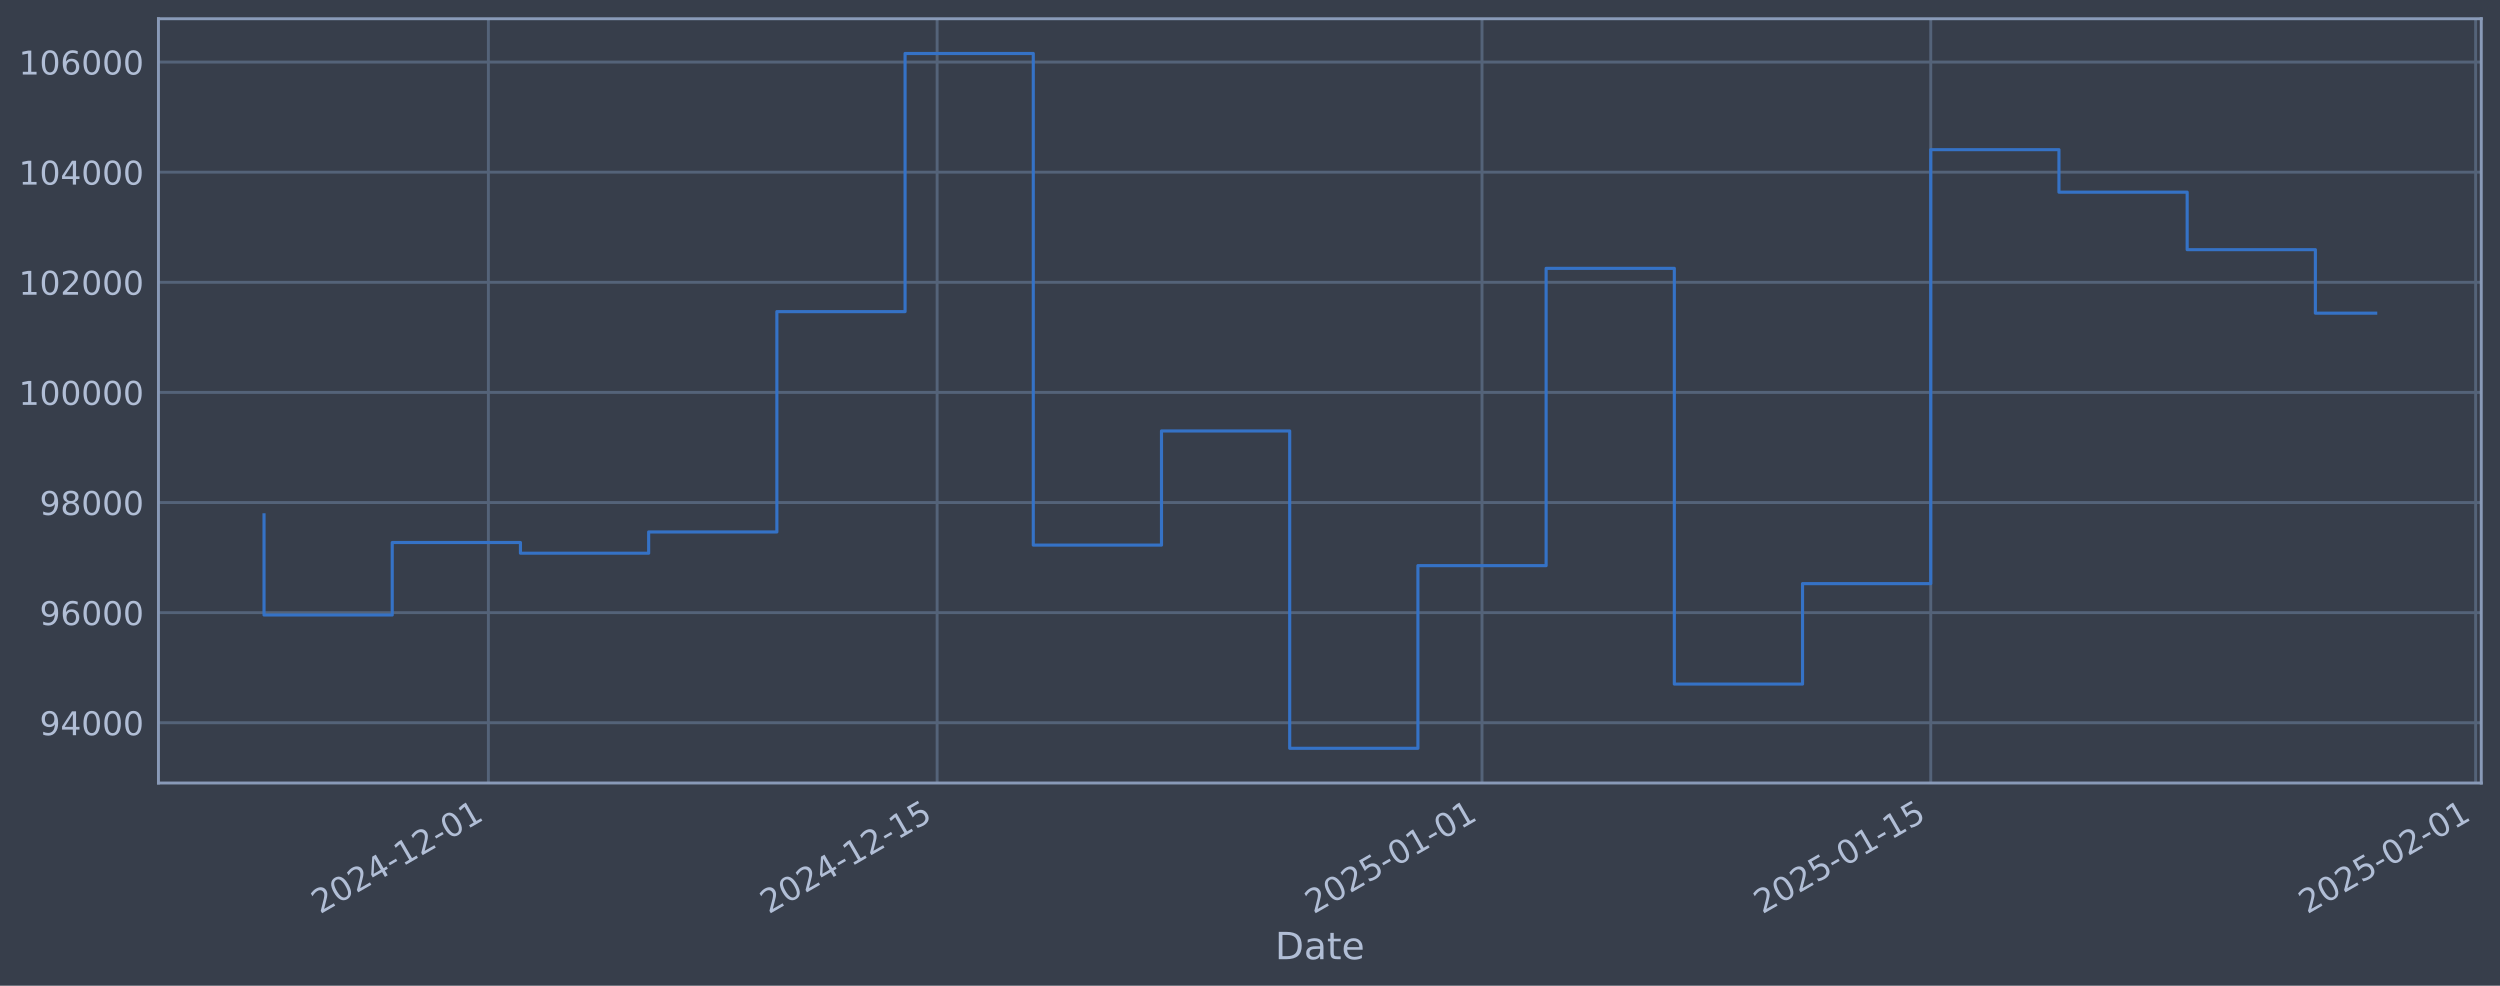
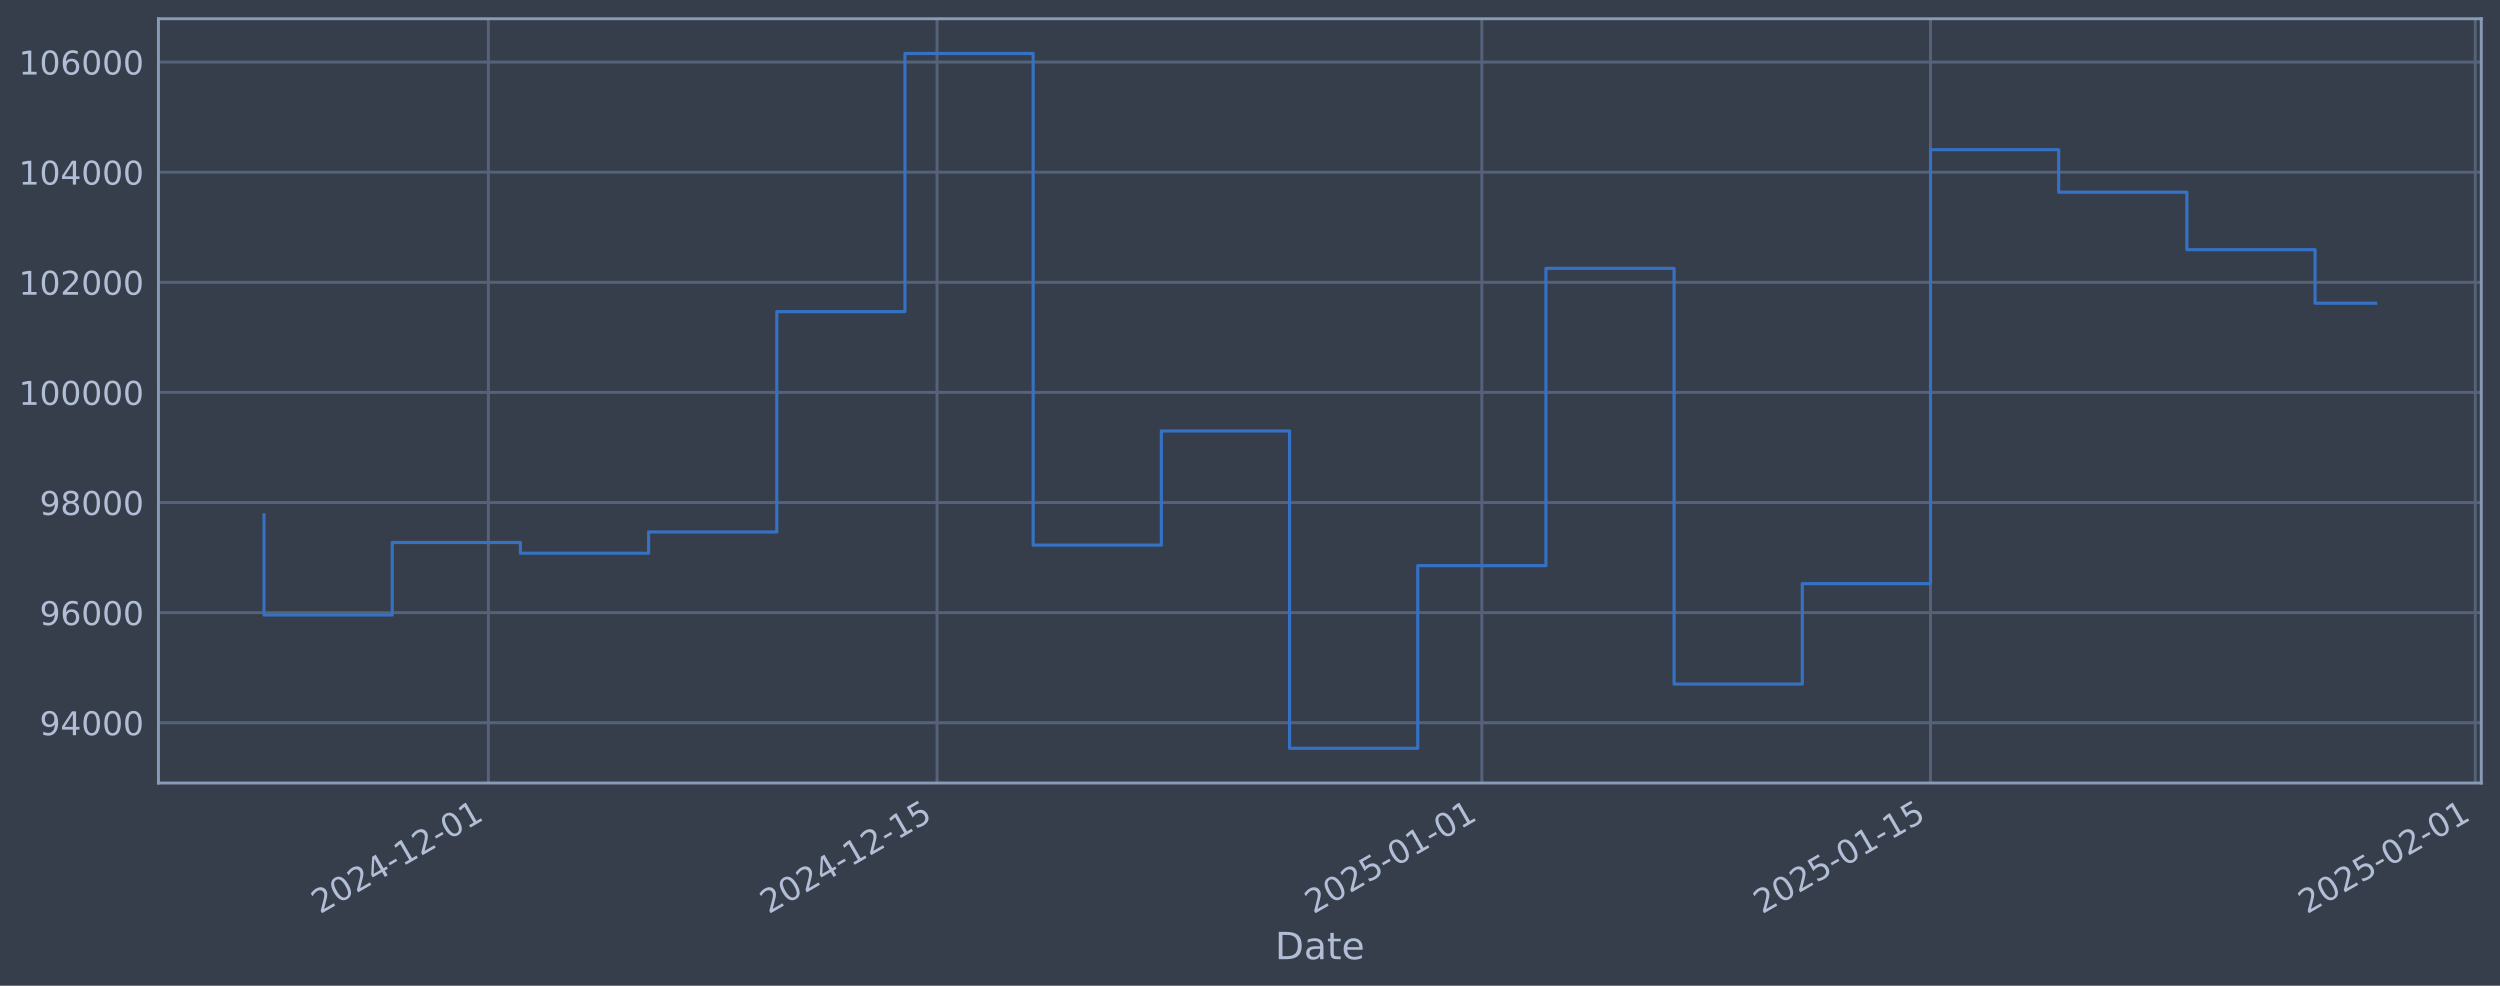
<svg xmlns="http://www.w3.org/2000/svg" xmlns:xlink="http://www.w3.org/1999/xlink" width="960.9pt" height="378.87pt" viewBox="0 0 960.9 378.87" version="1.1">
  <defs>
    <style type="text/css">*{stroke-linejoin: round; stroke-linecap: butt}</style>
  </defs>
  <g id="figure_1">
    <g id="patch_1">
      <path d="M 0 378.87  L 960.9 378.87  L 960.9 0  L 0 0  z " style="fill: #373e4b" />
    </g>
    <g id="axes_1">
      <g id="patch_2">
        <path d="M 60.901 300.96  L 953.701 300.96  L 953.701 7.2  L 60.901 7.2  z " style="fill: #373e4b" />
      </g>
      <g id="matplotlib.axis_1">
        <g id="xtick_1">
          <g id="line2d_1">
-             <path d="M 187.72 300.96  L 187.72 7.2  " clip-path="url(#p9f90c6e0b4)" style="fill: none; stroke: #546379; stroke-width: 1.12; stroke-linecap: square" />
+             <path d="M 187.706 300.96  L 187.706 7.2  " clip-path="url(#p98823c0009)" style="fill: none; stroke: #546379; stroke-width: 1.12; stroke-linecap: square" />
          </g>
          <g id="line2d_2" />
          <g id="text_1">
-             <g style="fill: #b1bed6" transform="translate(122.9941 351.4642) rotate(-30) scale(0.126 -0.126)">
+             <g style="fill: #b1bed6" transform="translate(122.9807 351.4642) rotate(-30) scale(0.126 -0.126)">
              <defs>
                <path id="DejaVuSans-32" d="M 1228 531  L 3431 531  L 3431 0  L 469 0  L 469 531  Q 828 903 1448 1529  Q 2069 2156 2228 2338  Q 2531 2678 2651 2914  Q 2772 3150 2772 3378  Q 2772 3750 2511 3984  Q 2250 4219 1831 4219  Q 1534 4219 1204 4116  Q 875 4013 500 3803  L 500 4441  Q 881 4594 1212 4672  Q 1544 4750 1819 4750  Q 2544 4750 2975 4387  Q 3406 4025 3406 3419  Q 3406 3131 3298 2873  Q 3191 2616 2906 2266  Q 2828 2175 2409 1742  Q 1991 1309 1228 531  z " transform="scale(0.015625)" />
                <path id="DejaVuSans-30" d="M 2034 4250  Q 1547 4250 1301 3770  Q 1056 3291 1056 2328  Q 1056 1369 1301 889  Q 1547 409 2034 409  Q 2525 409 2770 889  Q 3016 1369 3016 2328  Q 3016 3291 2770 3770  Q 2525 4250 2034 4250  z M 2034 4750  Q 2819 4750 3233 4129  Q 3647 3509 3647 2328  Q 3647 1150 3233 529  Q 2819 -91 2034 -91  Q 1250 -91 836 529  Q 422 1150 422 2328  Q 422 3509 836 4129  Q 1250 4750 2034 4750  z " transform="scale(0.015625)" />
                <path id="DejaVuSans-34" d="M 2419 4116  L 825 1625  L 2419 1625  L 2419 4116  z M 2253 4666  L 3047 4666  L 3047 1625  L 3713 1625  L 3713 1100  L 3047 1100  L 3047 0  L 2419 0  L 2419 1100  L 313 1100  L 313 1709  L 2253 4666  z " transform="scale(0.015625)" />
                <path id="DejaVuSans-2d" d="M 313 2009  L 1997 2009  L 1997 1497  L 313 1497  L 313 2009  z " transform="scale(0.015625)" />
                <path id="DejaVuSans-31" d="M 794 531  L 1825 531  L 1825 4091  L 703 3866  L 703 4441  L 1819 4666  L 2450 4666  L 2450 531  L 3481 531  L 3481 0  L 794 0  L 794 531  z " transform="scale(0.015625)" />
              </defs>
              <use xlink:href="#DejaVuSans-32" />
              <use xlink:href="#DejaVuSans-30" transform="translate(63.62305 0)" />
              <use xlink:href="#DejaVuSans-32" transform="translate(127.2461 0)" />
              <use xlink:href="#DejaVuSans-34" transform="translate(190.8691 0)" />
              <use xlink:href="#DejaVuSans-2d" transform="translate(254.4922 0)" />
              <use xlink:href="#DejaVuSans-31" transform="translate(290.5762 0)" />
              <use xlink:href="#DejaVuSans-32" transform="translate(354.1992 0)" />
              <use xlink:href="#DejaVuSans-2d" transform="translate(417.8223 0)" />
              <use xlink:href="#DejaVuSans-30" transform="translate(453.9062 0)" />
              <use xlink:href="#DejaVuSans-31" transform="translate(517.5293 0)" />
            </g>
          </g>
        </g>
        <g id="xtick_2">
          <g id="line2d_3">
-             <path d="M 360.194 300.96  L 360.194 7.2  " clip-path="url(#p9f90c6e0b4)" style="fill: none; stroke: #546379; stroke-width: 1.12; stroke-linecap: square" />
+             <path d="M 360.154 300.96  L 360.154 7.2  " clip-path="url(#p98823c0009)" style="fill: none; stroke: #546379; stroke-width: 1.12; stroke-linecap: square" />
          </g>
          <g id="line2d_4" />
          <g id="text_2">
-             <g style="fill: #b1bed6" transform="translate(295.4685 351.4642) rotate(-30) scale(0.126 -0.126)">
+             <g style="fill: #b1bed6" transform="translate(295.4285 351.4642) rotate(-30) scale(0.126 -0.126)">
              <defs>
                <path id="DejaVuSans-35" d="M 691 4666  L 3169 4666  L 3169 4134  L 1269 4134  L 1269 2991  Q 1406 3038 1543 3061  Q 1681 3084 1819 3084  Q 2600 3084 3056 2656  Q 3513 2228 3513 1497  Q 3513 744 3044 326  Q 2575 -91 1722 -91  Q 1428 -91 1123 -41  Q 819 9 494 109  L 494 744  Q 775 591 1075 516  Q 1375 441 1709 441  Q 2250 441 2565 725  Q 2881 1009 2881 1497  Q 2881 1984 2565 2268  Q 2250 2553 1709 2553  Q 1456 2553 1204 2497  Q 953 2441 691 2322  L 691 4666  z " transform="scale(0.015625)" />
              </defs>
              <use xlink:href="#DejaVuSans-32" />
              <use xlink:href="#DejaVuSans-30" transform="translate(63.62305 0)" />
              <use xlink:href="#DejaVuSans-32" transform="translate(127.2461 0)" />
              <use xlink:href="#DejaVuSans-34" transform="translate(190.8691 0)" />
              <use xlink:href="#DejaVuSans-2d" transform="translate(254.4922 0)" />
              <use xlink:href="#DejaVuSans-31" transform="translate(290.5762 0)" />
              <use xlink:href="#DejaVuSans-32" transform="translate(354.1992 0)" />
              <use xlink:href="#DejaVuSans-2d" transform="translate(417.8223 0)" />
              <use xlink:href="#DejaVuSans-31" transform="translate(453.9062 0)" />
              <use xlink:href="#DejaVuSans-35" transform="translate(517.5293 0)" />
            </g>
          </g>
        </g>
        <g id="xtick_3">
          <g id="line2d_5">
-             <path d="M 569.627 300.96  L 569.627 7.2  " clip-path="url(#p9f90c6e0b4)" style="fill: none; stroke: #546379; stroke-width: 1.12; stroke-linecap: square" />
+             <path d="M 569.555 300.96  L 569.555 7.2  " clip-path="url(#p98823c0009)" style="fill: none; stroke: #546379; stroke-width: 1.12; stroke-linecap: square" />
          </g>
          <g id="line2d_6" />
          <g id="text_3">
-             <g style="fill: #b1bed6" transform="translate(504.9019 351.4642) rotate(-30) scale(0.126 -0.126)">
+             <g style="fill: #b1bed6" transform="translate(504.8294 351.4642) rotate(-30) scale(0.126 -0.126)">
              <use xlink:href="#DejaVuSans-32" />
              <use xlink:href="#DejaVuSans-30" transform="translate(63.62305 0)" />
              <use xlink:href="#DejaVuSans-32" transform="translate(127.2461 0)" />
              <use xlink:href="#DejaVuSans-35" transform="translate(190.8691 0)" />
              <use xlink:href="#DejaVuSans-2d" transform="translate(254.4922 0)" />
              <use xlink:href="#DejaVuSans-30" transform="translate(290.5762 0)" />
              <use xlink:href="#DejaVuSans-31" transform="translate(354.1992 0)" />
              <use xlink:href="#DejaVuSans-2d" transform="translate(417.8223 0)" />
              <use xlink:href="#DejaVuSans-30" transform="translate(453.9062 0)" />
              <use xlink:href="#DejaVuSans-31" transform="translate(517.5293 0)" />
            </g>
          </g>
        </g>
        <g id="xtick_4">
          <g id="line2d_7">
-             <path d="M 742.102 300.96  L 742.102 7.2  " clip-path="url(#p9f90c6e0b4)" style="fill: none; stroke: #546379; stroke-width: 1.12; stroke-linecap: square" />
+             <path d="M 742.003 300.96  L 742.003 7.2  " clip-path="url(#p98823c0009)" style="fill: none; stroke: #546379; stroke-width: 1.12; stroke-linecap: square" />
          </g>
          <g id="line2d_8" />
          <g id="text_4">
-             <g style="fill: #b1bed6" transform="translate(677.3764 351.4642) rotate(-30) scale(0.126 -0.126)">
+             <g style="fill: #b1bed6" transform="translate(677.2772 351.4642) rotate(-30) scale(0.126 -0.126)">
              <use xlink:href="#DejaVuSans-32" />
              <use xlink:href="#DejaVuSans-30" transform="translate(63.62305 0)" />
              <use xlink:href="#DejaVuSans-32" transform="translate(127.2461 0)" />
              <use xlink:href="#DejaVuSans-35" transform="translate(190.8691 0)" />
              <use xlink:href="#DejaVuSans-2d" transform="translate(254.4922 0)" />
              <use xlink:href="#DejaVuSans-30" transform="translate(290.5762 0)" />
              <use xlink:href="#DejaVuSans-31" transform="translate(354.1992 0)" />
              <use xlink:href="#DejaVuSans-2d" transform="translate(417.8223 0)" />
              <use xlink:href="#DejaVuSans-31" transform="translate(453.9062 0)" />
              <use xlink:href="#DejaVuSans-35" transform="translate(517.5293 0)" />
            </g>
          </g>
        </g>
        <g id="xtick_5">
          <g id="line2d_9">
-             <path d="M 951.535 300.96  L 951.535 7.2  " clip-path="url(#p9f90c6e0b4)" style="fill: none; stroke: #546379; stroke-width: 1.12; stroke-linecap: square" />
+             <path d="M 951.404 300.96  L 951.404 7.2  " clip-path="url(#p98823c0009)" style="fill: none; stroke: #546379; stroke-width: 1.12; stroke-linecap: square" />
          </g>
          <g id="line2d_10" />
          <g id="text_5">
-             <g style="fill: #b1bed6" transform="translate(886.8097 351.4642) rotate(-30) scale(0.126 -0.126)">
+             <g style="fill: #b1bed6" transform="translate(886.6781 351.4642) rotate(-30) scale(0.126 -0.126)">
              <use xlink:href="#DejaVuSans-32" />
              <use xlink:href="#DejaVuSans-30" transform="translate(63.62305 0)" />
              <use xlink:href="#DejaVuSans-32" transform="translate(127.2461 0)" />
              <use xlink:href="#DejaVuSans-35" transform="translate(190.8691 0)" />
              <use xlink:href="#DejaVuSans-2d" transform="translate(254.4922 0)" />
              <use xlink:href="#DejaVuSans-30" transform="translate(290.5762 0)" />
              <use xlink:href="#DejaVuSans-32" transform="translate(354.1992 0)" />
              <use xlink:href="#DejaVuSans-2d" transform="translate(417.8223 0)" />
              <use xlink:href="#DejaVuSans-30" transform="translate(453.9062 0)" />
              <use xlink:href="#DejaVuSans-31" transform="translate(517.5293 0)" />
            </g>
          </g>
        </g>
        <g id="text_6">
          <g style="fill: #b1bed6" transform="translate(490.0914 368.6753) scale(0.144 -0.144)">
            <defs>
              <path id="DejaVuSans-44" d="M 1259 4147  L 1259 519  L 2022 519  Q 2988 519 3436 956  Q 3884 1394 3884 2338  Q 3884 3275 3436 3711  Q 2988 4147 2022 4147  L 1259 4147  z M 628 4666  L 1925 4666  Q 3281 4666 3915 4102  Q 4550 3538 4550 2338  Q 4550 1131 3912 565  Q 3275 0 1925 0  L 628 0  L 628 4666  z " transform="scale(0.015625)" />
              <path id="DejaVuSans-61" d="M 2194 1759  Q 1497 1759 1228 1600  Q 959 1441 959 1056  Q 959 750 1161 570  Q 1363 391 1709 391  Q 2188 391 2477 730  Q 2766 1069 2766 1631  L 2766 1759  L 2194 1759  z M 3341 1997  L 3341 0  L 2766 0  L 2766 531  Q 2569 213 2275 61  Q 1981 -91 1556 -91  Q 1019 -91 701 211  Q 384 513 384 1019  Q 384 1609 779 1909  Q 1175 2209 1959 2209  L 2766 2209  L 2766 2266  Q 2766 2663 2505 2880  Q 2244 3097 1772 3097  Q 1472 3097 1187 3025  Q 903 2953 641 2809  L 641 3341  Q 956 3463 1253 3523  Q 1550 3584 1831 3584  Q 2591 3584 2966 3190  Q 3341 2797 3341 1997  z " transform="scale(0.015625)" />
              <path id="DejaVuSans-74" d="M 1172 4494  L 1172 3500  L 2356 3500  L 2356 3053  L 1172 3053  L 1172 1153  Q 1172 725 1289 603  Q 1406 481 1766 481  L 2356 481  L 2356 0  L 1766 0  Q 1100 0 847 248  Q 594 497 594 1153  L 594 3053  L 172 3053  L 172 3500  L 594 3500  L 594 4494  L 1172 4494  z " transform="scale(0.015625)" />
              <path id="DejaVuSans-65" d="M 3597 1894  L 3597 1613  L 953 1613  Q 991 1019 1311 708  Q 1631 397 2203 397  Q 2534 397 2845 478  Q 3156 559 3463 722  L 3463 178  Q 3153 47 2828 -22  Q 2503 -91 2169 -91  Q 1331 -91 842 396  Q 353 884 353 1716  Q 353 2575 817 3079  Q 1281 3584 2069 3584  Q 2775 3584 3186 3129  Q 3597 2675 3597 1894  z M 3022 2063  Q 3016 2534 2758 2815  Q 2500 3097 2075 3097  Q 1594 3097 1305 2825  Q 1016 2553 972 2059  L 3022 2063  z " transform="scale(0.015625)" />
            </defs>
            <use xlink:href="#DejaVuSans-44" />
            <use xlink:href="#DejaVuSans-61" transform="translate(77.00195 0)" />
            <use xlink:href="#DejaVuSans-74" transform="translate(138.2812 0)" />
            <use xlink:href="#DejaVuSans-65" transform="translate(177.4902 0)" />
          </g>
        </g>
      </g>
      <g id="matplotlib.axis_2">
        <g id="ytick_1">
          <g id="line2d_11">
-             <path d="M 60.901 277.797  L 953.701 277.797  " clip-path="url(#p9f90c6e0b4)" style="fill: none; stroke: #546379; stroke-width: 1.12; stroke-linecap: square" />
+             <path d="M 60.901 277.797  L 953.701 277.797  " clip-path="url(#p98823c0009)" style="fill: none; stroke: #546379; stroke-width: 1.12; stroke-linecap: square" />
          </g>
          <g id="line2d_12" />
          <g id="text_7">
            <g style="fill: #b1bed6" transform="translate(15.21675 282.5841) scale(0.126 -0.126)">
              <defs>
                <path id="DejaVuSans-39" d="M 703 97  L 703 672  Q 941 559 1184 500  Q 1428 441 1663 441  Q 2288 441 2617 861  Q 2947 1281 2994 2138  Q 2813 1869 2534 1725  Q 2256 1581 1919 1581  Q 1219 1581 811 2004  Q 403 2428 403 3163  Q 403 3881 828 4315  Q 1253 4750 1959 4750  Q 2769 4750 3195 4129  Q 3622 3509 3622 2328  Q 3622 1225 3098 567  Q 2575 -91 1691 -91  Q 1453 -91 1209 -44  Q 966 3 703 97  z M 1959 2075  Q 2384 2075 2632 2365  Q 2881 2656 2881 3163  Q 2881 3666 2632 3958  Q 2384 4250 1959 4250  Q 1534 4250 1286 3958  Q 1038 3666 1038 3163  Q 1038 2656 1286 2365  Q 1534 2075 1959 2075  z " transform="scale(0.015625)" />
              </defs>
              <use xlink:href="#DejaVuSans-39" />
              <use xlink:href="#DejaVuSans-34" transform="translate(63.62305 0)" />
              <use xlink:href="#DejaVuSans-30" transform="translate(127.2461 0)" />
              <use xlink:href="#DejaVuSans-30" transform="translate(190.8691 0)" />
              <use xlink:href="#DejaVuSans-30" transform="translate(254.4922 0)" />
            </g>
          </g>
        </g>
        <g id="ytick_2">
          <g id="line2d_13">
-             <path d="M 60.901 235.473  L 953.701 235.473  " clip-path="url(#p9f90c6e0b4)" style="fill: none; stroke: #546379; stroke-width: 1.12; stroke-linecap: square" />
+             <path d="M 60.901 235.473  L 953.701 235.473  " clip-path="url(#p98823c0009)" style="fill: none; stroke: #546379; stroke-width: 1.12; stroke-linecap: square" />
          </g>
          <g id="line2d_14" />
          <g id="text_8">
            <g style="fill: #b1bed6" transform="translate(15.21675 240.2602) scale(0.126 -0.126)">
              <defs>
                <path id="DejaVuSans-36" d="M 2113 2584  Q 1688 2584 1439 2293  Q 1191 2003 1191 1497  Q 1191 994 1439 701  Q 1688 409 2113 409  Q 2538 409 2786 701  Q 3034 994 3034 1497  Q 3034 2003 2786 2293  Q 2538 2584 2113 2584  z M 3366 4563  L 3366 3988  Q 3128 4100 2886 4159  Q 2644 4219 2406 4219  Q 1781 4219 1451 3797  Q 1122 3375 1075 2522  Q 1259 2794 1537 2939  Q 1816 3084 2150 3084  Q 2853 3084 3261 2657  Q 3669 2231 3669 1497  Q 3669 778 3244 343  Q 2819 -91 2113 -91  Q 1303 -91 875 529  Q 447 1150 447 2328  Q 447 3434 972 4092  Q 1497 4750 2381 4750  Q 2619 4750 2861 4703  Q 3103 4656 3366 4563  z " transform="scale(0.015625)" />
              </defs>
              <use xlink:href="#DejaVuSans-39" />
              <use xlink:href="#DejaVuSans-36" transform="translate(63.62305 0)" />
              <use xlink:href="#DejaVuSans-30" transform="translate(127.2461 0)" />
              <use xlink:href="#DejaVuSans-30" transform="translate(190.8691 0)" />
              <use xlink:href="#DejaVuSans-30" transform="translate(254.4922 0)" />
            </g>
          </g>
        </g>
        <g id="ytick_3">
          <g id="line2d_15">
-             <path d="M 60.901 193.149  L 953.701 193.149  " clip-path="url(#p9f90c6e0b4)" style="fill: none; stroke: #546379; stroke-width: 1.12; stroke-linecap: square" />
+             <path d="M 60.901 193.149  L 953.701 193.149  " clip-path="url(#p98823c0009)" style="fill: none; stroke: #546379; stroke-width: 1.12; stroke-linecap: square" />
          </g>
          <g id="line2d_16" />
          <g id="text_9">
            <g style="fill: #b1bed6" transform="translate(15.21675 197.9364) scale(0.126 -0.126)">
              <defs>
                <path id="DejaVuSans-38" d="M 2034 2216  Q 1584 2216 1326 1975  Q 1069 1734 1069 1313  Q 1069 891 1326 650  Q 1584 409 2034 409  Q 2484 409 2743 651  Q 3003 894 3003 1313  Q 3003 1734 2745 1975  Q 2488 2216 2034 2216  z M 1403 2484  Q 997 2584 770 2862  Q 544 3141 544 3541  Q 544 4100 942 4425  Q 1341 4750 2034 4750  Q 2731 4750 3128 4425  Q 3525 4100 3525 3541  Q 3525 3141 3298 2862  Q 3072 2584 2669 2484  Q 3125 2378 3379 2068  Q 3634 1759 3634 1313  Q 3634 634 3220 271  Q 2806 -91 2034 -91  Q 1263 -91 848 271  Q 434 634 434 1313  Q 434 1759 690 2068  Q 947 2378 1403 2484  z M 1172 3481  Q 1172 3119 1398 2916  Q 1625 2713 2034 2713  Q 2441 2713 2670 2916  Q 2900 3119 2900 3481  Q 2900 3844 2670 4047  Q 2441 4250 2034 4250  Q 1625 4250 1398 4047  Q 1172 3844 1172 3481  z " transform="scale(0.015625)" />
              </defs>
              <use xlink:href="#DejaVuSans-39" />
              <use xlink:href="#DejaVuSans-38" transform="translate(63.62305 0)" />
              <use xlink:href="#DejaVuSans-30" transform="translate(127.2461 0)" />
              <use xlink:href="#DejaVuSans-30" transform="translate(190.8691 0)" />
              <use xlink:href="#DejaVuSans-30" transform="translate(254.4922 0)" />
            </g>
          </g>
        </g>
        <g id="ytick_4">
          <g id="line2d_17">
-             <path d="M 60.901 150.826  L 953.701 150.826  " clip-path="url(#p9f90c6e0b4)" style="fill: none; stroke: #546379; stroke-width: 1.12; stroke-linecap: square" />
+             <path d="M 60.901 150.826  L 953.701 150.826  " clip-path="url(#p98823c0009)" style="fill: none; stroke: #546379; stroke-width: 1.12; stroke-linecap: square" />
          </g>
          <g id="line2d_18" />
          <g id="text_10">
            <g style="fill: #b1bed6" transform="translate(7.2 155.6126) scale(0.126 -0.126)">
              <use xlink:href="#DejaVuSans-31" />
              <use xlink:href="#DejaVuSans-30" transform="translate(63.62305 0)" />
              <use xlink:href="#DejaVuSans-30" transform="translate(127.2461 0)" />
              <use xlink:href="#DejaVuSans-30" transform="translate(190.8691 0)" />
              <use xlink:href="#DejaVuSans-30" transform="translate(254.4922 0)" />
              <use xlink:href="#DejaVuSans-30" transform="translate(318.1152 0)" />
            </g>
          </g>
        </g>
        <g id="ytick_5">
          <g id="line2d_19">
-             <path d="M 60.901 108.502  L 953.701 108.502  " clip-path="url(#p9f90c6e0b4)" style="fill: none; stroke: #546379; stroke-width: 1.12; stroke-linecap: square" />
+             <path d="M 60.901 108.502  L 953.701 108.502  " clip-path="url(#p98823c0009)" style="fill: none; stroke: #546379; stroke-width: 1.12; stroke-linecap: square" />
          </g>
          <g id="line2d_20" />
          <g id="text_11">
            <g style="fill: #b1bed6" transform="translate(7.2 113.2888) scale(0.126 -0.126)">
              <use xlink:href="#DejaVuSans-31" />
              <use xlink:href="#DejaVuSans-30" transform="translate(63.62305 0)" />
              <use xlink:href="#DejaVuSans-32" transform="translate(127.2461 0)" />
              <use xlink:href="#DejaVuSans-30" transform="translate(190.8691 0)" />
              <use xlink:href="#DejaVuSans-30" transform="translate(254.4922 0)" />
              <use xlink:href="#DejaVuSans-30" transform="translate(318.1152 0)" />
            </g>
          </g>
        </g>
        <g id="ytick_6">
          <g id="line2d_21">
-             <path d="M 60.901 66.178  L 953.701 66.178  " clip-path="url(#p9f90c6e0b4)" style="fill: none; stroke: #546379; stroke-width: 1.12; stroke-linecap: square" />
+             <path d="M 60.901 66.178  L 953.701 66.178  " clip-path="url(#p98823c0009)" style="fill: none; stroke: #546379; stroke-width: 1.12; stroke-linecap: square" />
          </g>
          <g id="line2d_22" />
          <g id="text_12">
            <g style="fill: #b1bed6" transform="translate(7.2 70.96502) scale(0.126 -0.126)">
              <use xlink:href="#DejaVuSans-31" />
              <use xlink:href="#DejaVuSans-30" transform="translate(63.62305 0)" />
              <use xlink:href="#DejaVuSans-34" transform="translate(127.2461 0)" />
              <use xlink:href="#DejaVuSans-30" transform="translate(190.8691 0)" />
              <use xlink:href="#DejaVuSans-30" transform="translate(254.4922 0)" />
              <use xlink:href="#DejaVuSans-30" transform="translate(318.1152 0)" />
            </g>
          </g>
        </g>
        <g id="ytick_7">
          <g id="line2d_23">
-             <path d="M 60.901 23.854  L 953.701 23.854  " clip-path="url(#p9f90c6e0b4)" style="fill: none; stroke: #546379; stroke-width: 1.12; stroke-linecap: square" />
+             <path d="M 60.901 23.854  L 953.701 23.854  " clip-path="url(#p98823c0009)" style="fill: none; stroke: #546379; stroke-width: 1.12; stroke-linecap: square" />
          </g>
          <g id="line2d_24" />
          <g id="text_13">
            <g style="fill: #b1bed6" transform="translate(7.2 28.64121) scale(0.126 -0.126)">
              <use xlink:href="#DejaVuSans-31" />
              <use xlink:href="#DejaVuSans-30" transform="translate(63.62305 0)" />
              <use xlink:href="#DejaVuSans-36" transform="translate(127.2461 0)" />
              <use xlink:href="#DejaVuSans-30" transform="translate(190.8691 0)" />
              <use xlink:href="#DejaVuSans-30" transform="translate(254.4922 0)" />
              <use xlink:href="#DejaVuSans-30" transform="translate(318.1152 0)" />
            </g>
          </g>
        </g>
      </g>
      <g id="line2d_25">
-         <path d="M 101.482 197.87  L 101.482 236.383  L 150.761 236.383  L 150.761 208.521  L 200.039 208.521  L 200.039 212.628  L 249.318 212.628  L 249.318 204.459  L 298.596 204.459  L 298.596 119.77  L 347.874 119.77  L 347.874 20.553  L 397.153 20.553  L 397.153 209.517  L 446.431 209.517  L 446.431 165.636  L 495.71 165.636  L 495.71 287.607  L 544.988 287.607  L 544.988 217.409  L 594.267 217.409  L 594.267 103.141  L 643.545 103.141  L 643.545 262.927  L 692.823 262.927  L 692.823 224.318  L 742.102 224.318  L 742.102 57.525  L 791.38 57.525  L 791.38 73.859  L 840.659 73.859  L 840.659 95.961  L 889.937 95.961  L 889.937 120.36  L 913.119 120.36  " clip-path="url(#p9f90c6e0b4)" style="fill: none; stroke: #3572c6; stroke-width: 1.2; stroke-linecap: square" />
+         <path d="M 101.482 197.87  L 101.482 236.383  L 150.753 236.383  L 150.753 208.521  L 200.024 208.521  L 200.024 212.628  L 249.295 212.628  L 249.295 204.459  L 298.566 204.459  L 298.566 119.77  L 347.836 119.77  L 347.836 20.553  L 397.107 20.553  L 397.107 209.517  L 446.378 209.517  L 446.378 165.636  L 495.649 165.636  L 495.649 287.607  L 544.92 287.607  L 544.92 217.409  L 594.19 217.409  L 594.19 103.141  L 643.461 103.141  L 643.461 262.927  L 692.732 262.927  L 692.732 224.318  L 742.003 224.318  L 742.003 57.525  L 791.274 57.525  L 791.274 73.859  L 840.544 73.859  L 840.544 95.961  L 889.815 95.961  L 889.815 116.551  L 913.119 116.551  " clip-path="url(#p98823c0009)" style="fill: none; stroke: #3572c6; stroke-width: 1.2; stroke-linecap: square" />
      </g>
      <g id="patch_3">
        <path d="M 60.901 300.96  L 60.901 7.2  " style="fill: none; stroke: #899ab8; stroke-width: 1.12; stroke-linejoin: miter; stroke-linecap: square" />
      </g>
      <g id="patch_4">
        <path d="M 953.701 300.96  L 953.701 7.2  " style="fill: none; stroke: #899ab8; stroke-width: 1.12; stroke-linejoin: miter; stroke-linecap: square" />
      </g>
      <g id="patch_5">
        <path d="M 60.901 300.96  L 953.701 300.96  " style="fill: none; stroke: #899ab8; stroke-width: 1.12; stroke-linejoin: miter; stroke-linecap: square" />
      </g>
      <g id="patch_6">
        <path d="M 60.901 7.2  L 953.701 7.2  " style="fill: none; stroke: #899ab8; stroke-width: 1.12; stroke-linejoin: miter; stroke-linecap: square" />
      </g>
    </g>
  </g>
  <defs>
-     <clipPath id="p9f90c6e0b4">
+     <clipPath id="p98823c0009">
      <rect x="60.901" y="7.2" width="892.8" height="293.76" />
    </clipPath>
  </defs>
</svg>
